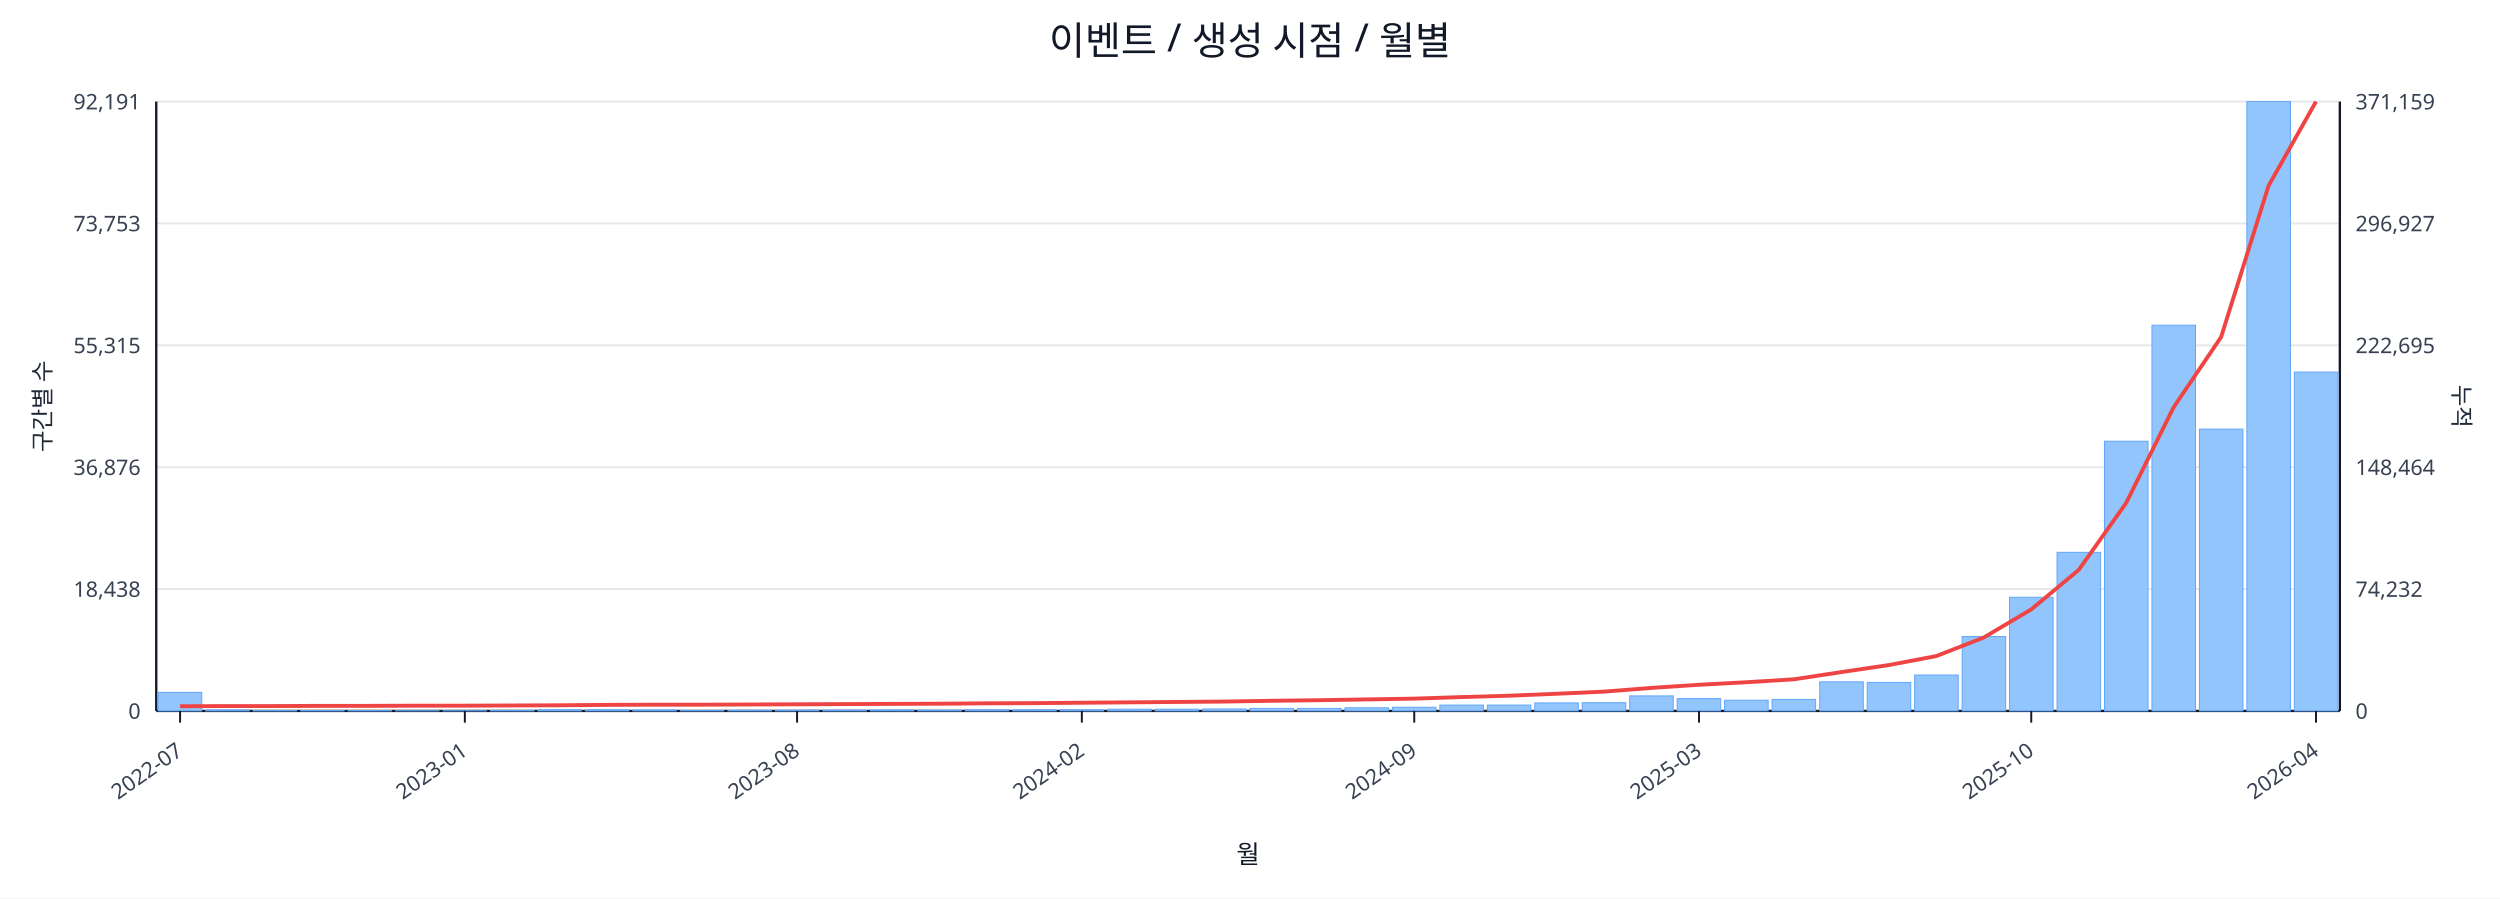
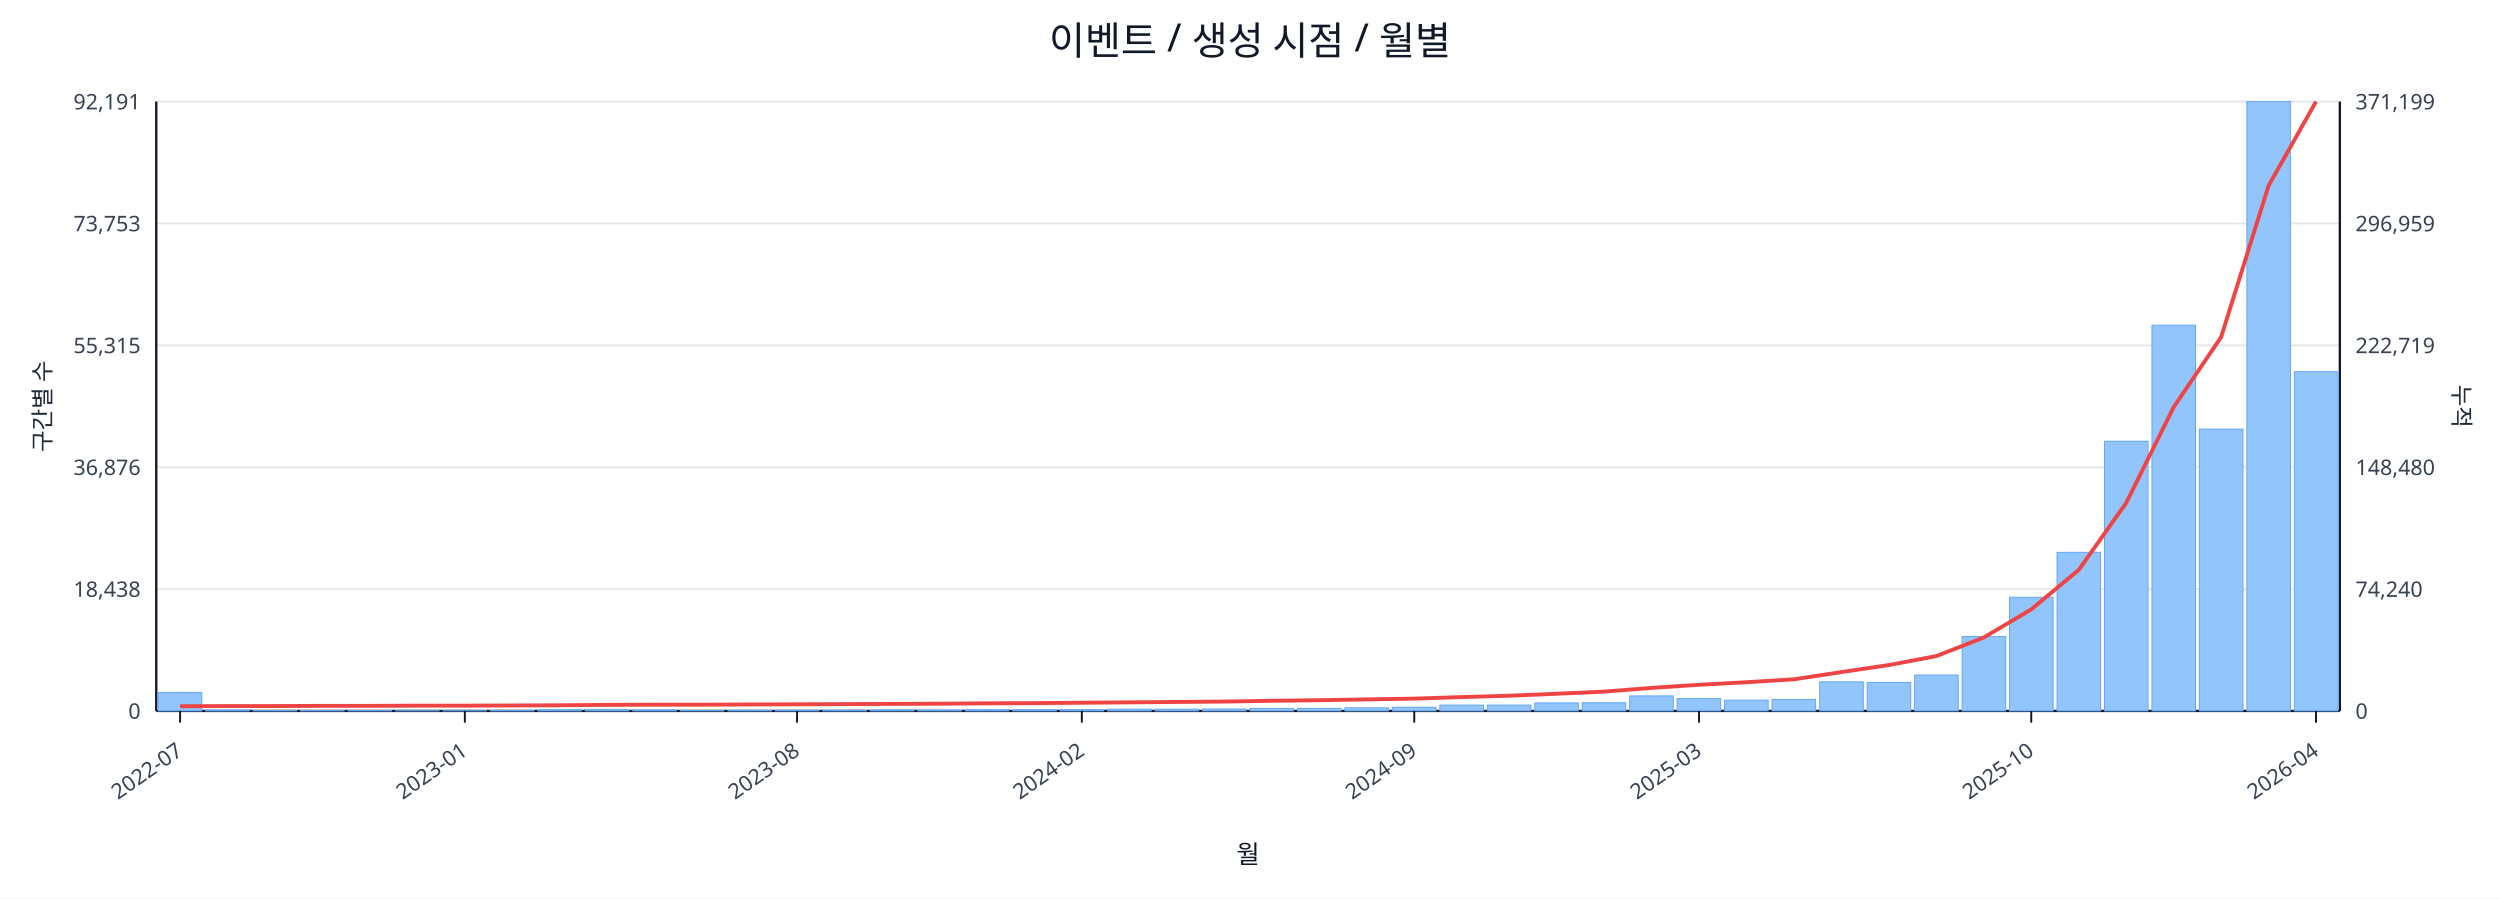
<svg xmlns="http://www.w3.org/2000/svg" width="1280" height="460" viewBox="0 0 1280 460">
  <rect x="0" y="0" width="100%" height="100%" fill="#ffffff" />
  <text x="640.0" y="28" font-size="20" text-anchor="middle" font-family="sans-serif" fill="#111827">이벤트 / 생성 시점 / 월별</text>
  <line x1="80.0" y1="52.0" x2="1198.0" y2="52.0" stroke="#e5e7eb" stroke-width="1" />
  <text x="72.0" y="56.0" font-size="11" text-anchor="end" font-family="sans-serif" fill="#374151">92,191</text>
-   <text x="1206.0" y="56.0" font-size="11" text-anchor="start" font-family="sans-serif" fill="#374151">371,159</text>
+   <text x="1206.0" y="56.0" font-size="11" text-anchor="start" font-family="sans-serif" fill="#374151">371,199</text>
  <line x1="80.0" y1="114.4" x2="1198.0" y2="114.4" stroke="#e5e7eb" stroke-width="1" />
  <text x="72.0" y="118.4" font-size="11" text-anchor="end" font-family="sans-serif" fill="#374151">73,753</text>
-   <text x="1206.0" y="118.4" font-size="11" text-anchor="start" font-family="sans-serif" fill="#374151">296,927</text>
+   <text x="1206.0" y="118.4" font-size="11" text-anchor="start" font-family="sans-serif" fill="#374151">296,959</text>
  <line x1="80.0" y1="176.8" x2="1198.0" y2="176.8" stroke="#e5e7eb" stroke-width="1" />
  <text x="72.0" y="180.8" font-size="11" text-anchor="end" font-family="sans-serif" fill="#374151">55,315</text>
-   <text x="1206.0" y="180.8" font-size="11" text-anchor="start" font-family="sans-serif" fill="#374151">222,695</text>
+   <text x="1206.0" y="180.8" font-size="11" text-anchor="start" font-family="sans-serif" fill="#374151">222,719</text>
  <line x1="80.0" y1="239.2" x2="1198.0" y2="239.2" stroke="#e5e7eb" stroke-width="1" />
  <text x="72.0" y="243.2" font-size="11" text-anchor="end" font-family="sans-serif" fill="#374151">36,876</text>
-   <text x="1206.0" y="243.2" font-size="11" text-anchor="start" font-family="sans-serif" fill="#374151">148,464</text>
+   <text x="1206.0" y="243.2" font-size="11" text-anchor="start" font-family="sans-serif" fill="#374151">148,480</text>
  <line x1="80.0" y1="301.6" x2="1198.0" y2="301.6" stroke="#e5e7eb" stroke-width="1" />
  <text x="72.0" y="305.6" font-size="11" text-anchor="end" font-family="sans-serif" fill="#374151">18,438</text>
-   <text x="1206.0" y="305.6" font-size="11" text-anchor="start" font-family="sans-serif" fill="#374151">74,232</text>
+   <text x="1206.0" y="305.6" font-size="11" text-anchor="start" font-family="sans-serif" fill="#374151">74,240</text>
  <line x1="80.0" y1="364.0" x2="1198.0" y2="364.0" stroke="#e5e7eb" stroke-width="1" />
  <text x="72.0" y="368.0" font-size="11" text-anchor="end" font-family="sans-serif" fill="#374151">0</text>
  <text x="1206.0" y="368.0" font-size="11" text-anchor="start" font-family="sans-serif" fill="#374151">0</text>
  <line x1="80.0" y1="364.0" x2="1198.0" y2="364.0" stroke="#111827" stroke-width="1.2" />
  <line x1="80.0" y1="52.0" x2="80.0" y2="364.0" stroke="#111827" stroke-width="1.2" />
  <line x1="1198.0" y1="52.0" x2="1198.0" y2="364.0" stroke="#111827" stroke-width="1.2" />
  <rect x="81.0" y="354.5" width="22.3" height="9.5" fill="#93c5fd" stroke="#60a5fa" stroke-width="0.5" />
  <rect x="105.3" y="363.5" width="22.3" height="0.5" fill="#93c5fd" stroke="#60a5fa" stroke-width="0.5" />
  <rect x="129.6" y="363.8" width="22.3" height="0.2" fill="#93c5fd" stroke="#60a5fa" stroke-width="0.5" />
  <rect x="153.9" y="363.8" width="22.3" height="0.2" fill="#93c5fd" stroke="#60a5fa" stroke-width="0.5" />
  <rect x="178.2" y="363.8" width="22.3" height="0.2" fill="#93c5fd" stroke="#60a5fa" stroke-width="0.5" />
  <rect x="202.5" y="363.9" width="22.3" height="0.1" fill="#93c5fd" stroke="#60a5fa" stroke-width="0.5" />
  <rect x="226.8" y="363.9" width="22.3" height="0.1" fill="#93c5fd" stroke="#60a5fa" stroke-width="0.5" />
  <rect x="251.1" y="363.7" width="22.3" height="0.3" fill="#93c5fd" stroke="#60a5fa" stroke-width="0.5" />
  <rect x="275.4" y="363.4" width="22.3" height="0.6" fill="#93c5fd" stroke="#60a5fa" stroke-width="0.5" />
  <rect x="299.7" y="363.4" width="22.3" height="0.6" fill="#93c5fd" stroke="#60a5fa" stroke-width="0.5" />
  <rect x="324.0" y="363.5" width="22.3" height="0.5" fill="#93c5fd" stroke="#60a5fa" stroke-width="0.5" />
  <rect x="348.3" y="363.8" width="22.3" height="0.2" fill="#93c5fd" stroke="#60a5fa" stroke-width="0.5" />
  <rect x="372.7" y="363.7" width="22.3" height="0.3" fill="#93c5fd" stroke="#60a5fa" stroke-width="0.5" />
  <rect x="397.0" y="363.6" width="22.3" height="0.4" fill="#93c5fd" stroke="#60a5fa" stroke-width="0.5" />
  <rect x="421.3" y="363.6" width="22.3" height="0.4" fill="#93c5fd" stroke="#60a5fa" stroke-width="0.5" />
  <rect x="445.6" y="363.5" width="22.3" height="0.5" fill="#93c5fd" stroke="#60a5fa" stroke-width="0.5" />
  <rect x="469.9" y="363.6" width="22.3" height="0.4" fill="#93c5fd" stroke="#60a5fa" stroke-width="0.5" />
  <rect x="494.2" y="363.4" width="22.3" height="0.6" fill="#93c5fd" stroke="#60a5fa" stroke-width="0.5" />
  <rect x="518.5" y="363.4" width="22.3" height="0.6" fill="#93c5fd" stroke="#60a5fa" stroke-width="0.5" />
  <rect x="542.8" y="363.4" width="22.3" height="0.6" fill="#93c5fd" stroke="#60a5fa" stroke-width="0.5" />
  <rect x="567.1" y="363.1" width="22.3" height="0.9" fill="#93c5fd" stroke="#60a5fa" stroke-width="0.5" />
  <rect x="591.4" y="363.1" width="22.3" height="0.9" fill="#93c5fd" stroke="#60a5fa" stroke-width="0.5" />
  <rect x="615.7" y="363.0" width="22.3" height="1.0" fill="#93c5fd" stroke="#60a5fa" stroke-width="0.5" />
  <rect x="640.0" y="362.7" width="22.3" height="1.3" fill="#93c5fd" stroke="#60a5fa" stroke-width="0.5" />
  <rect x="664.3" y="362.7" width="22.3" height="1.3" fill="#93c5fd" stroke="#60a5fa" stroke-width="0.5" />
  <rect x="688.6" y="362.4" width="22.3" height="1.6" fill="#93c5fd" stroke="#60a5fa" stroke-width="0.5" />
  <rect x="712.9" y="362.1" width="22.3" height="1.9" fill="#93c5fd" stroke="#60a5fa" stroke-width="0.5" />
  <rect x="737.2" y="361.0" width="22.3" height="3.0" fill="#93c5fd" stroke="#60a5fa" stroke-width="0.5" />
  <rect x="761.5" y="361.0" width="22.3" height="3.0" fill="#93c5fd" stroke="#60a5fa" stroke-width="0.5" />
  <rect x="785.8" y="359.9" width="22.3" height="4.1" fill="#93c5fd" stroke="#60a5fa" stroke-width="0.5" />
  <rect x="810.1" y="359.8" width="22.3" height="4.2" fill="#93c5fd" stroke="#60a5fa" stroke-width="0.5" />
  <rect x="834.4" y="356.3" width="22.3" height="7.7" fill="#93c5fd" stroke="#60a5fa" stroke-width="0.5" />
  <rect x="858.7" y="357.7" width="22.3" height="6.3" fill="#93c5fd" stroke="#60a5fa" stroke-width="0.5" />
  <rect x="883.0" y="358.5" width="22.3" height="5.5" fill="#93c5fd" stroke="#60a5fa" stroke-width="0.5" />
  <rect x="907.3" y="358.1" width="22.3" height="5.9" fill="#93c5fd" stroke="#60a5fa" stroke-width="0.5" />
  <rect x="931.7" y="349.1" width="22.3" height="14.9" fill="#93c5fd" stroke="#60a5fa" stroke-width="0.5" />
  <rect x="956.0" y="349.4" width="22.3" height="14.6" fill="#93c5fd" stroke="#60a5fa" stroke-width="0.5" />
  <rect x="980.3" y="345.6" width="22.3" height="18.4" fill="#93c5fd" stroke="#60a5fa" stroke-width="0.5" />
  <rect x="1004.6" y="325.9" width="22.3" height="38.1" fill="#93c5fd" stroke="#60a5fa" stroke-width="0.5" />
  <rect x="1028.9" y="305.8" width="22.3" height="58.2" fill="#93c5fd" stroke="#60a5fa" stroke-width="0.5" />
  <rect x="1053.2" y="282.8" width="22.3" height="81.2" fill="#93c5fd" stroke="#60a5fa" stroke-width="0.5" />
  <rect x="1077.5" y="225.9" width="22.3" height="138.1" fill="#93c5fd" stroke="#60a5fa" stroke-width="0.5" />
  <rect x="1101.8" y="166.5" width="22.3" height="197.5" fill="#93c5fd" stroke="#60a5fa" stroke-width="0.5" />
  <rect x="1126.1" y="219.7" width="22.3" height="144.3" fill="#93c5fd" stroke="#60a5fa" stroke-width="0.5" />
  <rect x="1150.4" y="52.0" width="22.3" height="312.0" fill="#93c5fd" stroke="#60a5fa" stroke-width="0.5" />
-   <rect x="1174.7" y="190.5" width="22.3" height="173.5" fill="#93c5fd" stroke="#60a5fa" stroke-width="0.5" />
+   <rect x="1174.7" y="190.3" width="22.3" height="173.7" fill="#93c5fd" stroke="#60a5fa" stroke-width="0.5" />
  <polyline fill="none" stroke="#ef4444" stroke-width="2" points="92.2,361.6 116.5,361.5 140.8,361.5 165.1,361.4 189.4,361.4 213.7,361.3 238.0,361.3 262.3,361.2 286.6,361.1 310.9,360.9 335.2,360.8 359.5,360.8 383.8,360.7 408.1,360.6 432.4,360.5 456.7,360.4 481.0,360.3 505.3,360.1 529.6,360.0 553.9,359.8 578.2,359.6 602.5,359.4 626.8,359.2 651.2,358.8 675.5,358.5 699.8,358.1 724.1,357.7 748.4,356.9 772.7,356.2 797.0,355.2 821.3,354.1 845.6,352.2 869.9,350.6 894.2,349.3 918.5,347.8 942.8,344.1 967.1,340.5 991.4,335.9 1015.7,326.4 1040.0,312.0 1064.3,291.8 1088.6,257.5 1112.9,208.5 1137.2,172.6 1161.5,95.1 1185.8,52.0" />
  <line x1="92.2" y1="364.0" x2="92.2" y2="370.0" stroke="#111827" stroke-width="1" />
  <text x="94.2" y="386.0" font-size="11" text-anchor="end" transform="rotate(-35 94.2 386.0)" font-family="sans-serif" fill="#374151">2022-07</text>
  <line x1="238.0" y1="364.0" x2="238.0" y2="370.0" stroke="#111827" stroke-width="1" />
  <text x="240.0" y="386.0" font-size="11" text-anchor="end" transform="rotate(-35 240.0 386.0)" font-family="sans-serif" fill="#374151">2023-01</text>
  <line x1="408.1" y1="364.0" x2="408.1" y2="370.0" stroke="#111827" stroke-width="1" />
  <text x="410.1" y="386.0" font-size="11" text-anchor="end" transform="rotate(-35 410.1 386.0)" font-family="sans-serif" fill="#374151">2023-08</text>
  <line x1="553.9" y1="364.0" x2="553.9" y2="370.0" stroke="#111827" stroke-width="1" />
  <text x="555.9" y="386.0" font-size="11" text-anchor="end" transform="rotate(-35 555.9 386.0)" font-family="sans-serif" fill="#374151">2024-02</text>
  <line x1="724.1" y1="364.0" x2="724.1" y2="370.0" stroke="#111827" stroke-width="1" />
  <text x="726.1" y="386.0" font-size="11" text-anchor="end" transform="rotate(-35 726.1 386.0)" font-family="sans-serif" fill="#374151">2024-09</text>
  <line x1="869.9" y1="364.0" x2="869.9" y2="370.0" stroke="#111827" stroke-width="1" />
  <text x="871.9" y="386.0" font-size="11" text-anchor="end" transform="rotate(-35 871.9 386.0)" font-family="sans-serif" fill="#374151">2025-03</text>
  <line x1="1040.0" y1="364.0" x2="1040.0" y2="370.0" stroke="#111827" stroke-width="1" />
  <text x="1042.0" y="386.0" font-size="11" text-anchor="end" transform="rotate(-35 1042.0 386.0)" font-family="sans-serif" fill="#374151">2025-10</text>
  <line x1="1185.8" y1="364.0" x2="1185.8" y2="370.0" stroke="#111827" stroke-width="1" />
  <text x="1187.8" y="386.0" font-size="11" text-anchor="end" transform="rotate(-35 1187.8 386.0)" font-family="sans-serif" fill="#374151">2026-04</text>
  <text x="26" y="208.0" font-size="12" transform="rotate(-90 26 208.0)" text-anchor="middle" font-family="sans-serif" fill="#1f2937">구간별 수</text>
  <text x="1256.0" y="208.0" font-size="12" transform="rotate(90 1256.0 208.0)" text-anchor="middle" font-family="sans-serif" fill="#1f2937">누적</text>
  <text x="639.0" y="442.0" font-size="13" text-anchor="middle" font-family="sans-serif" fill="#111827">월</text>
</svg>
